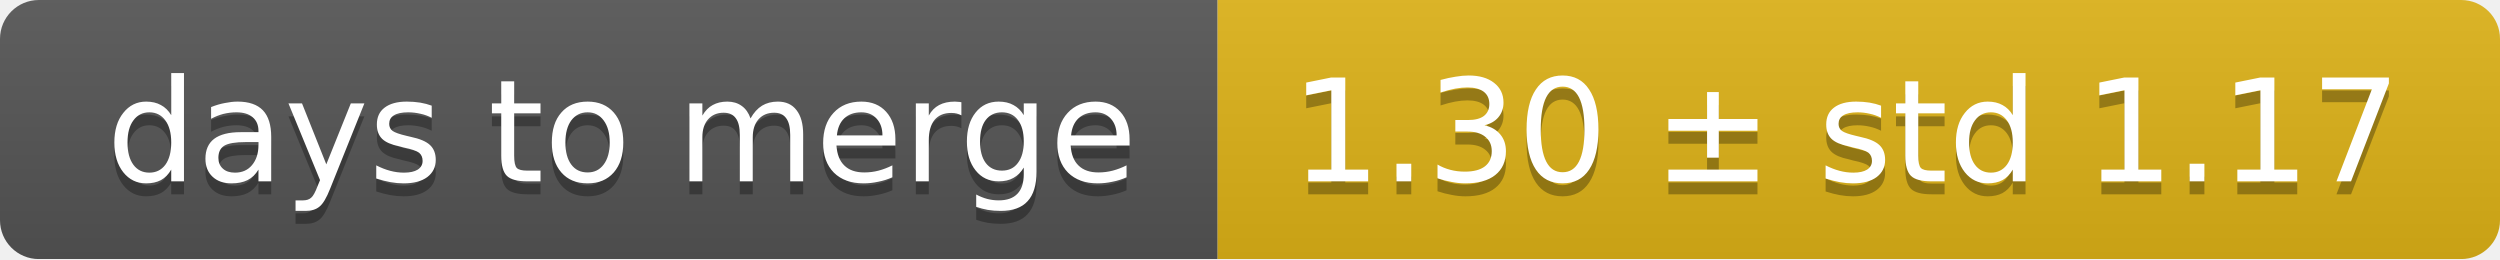
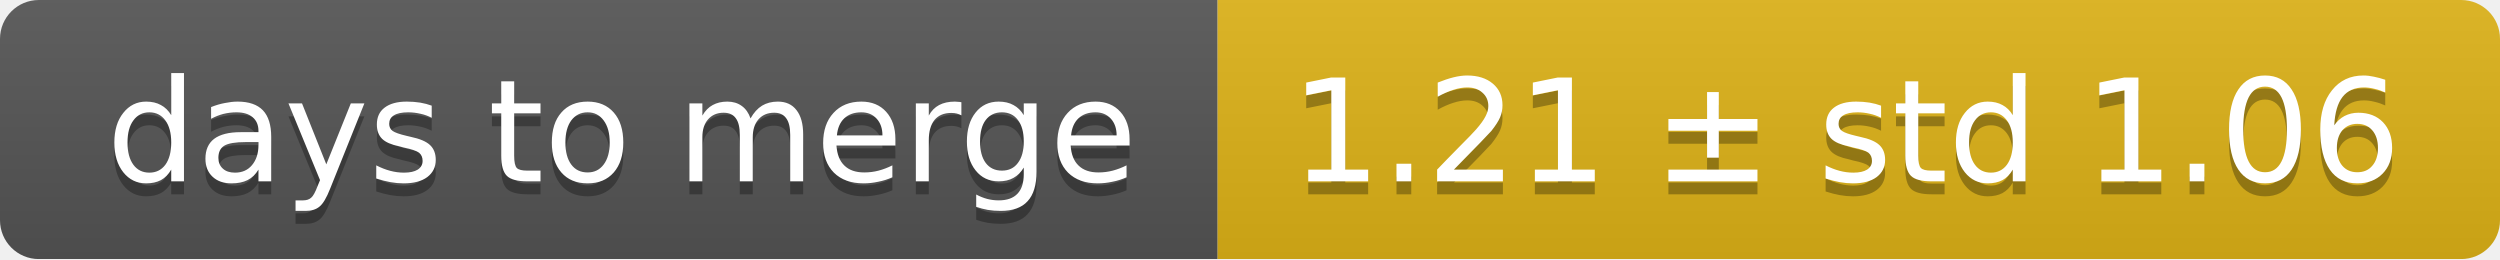
<svg xmlns="http://www.w3.org/2000/svg" width="193" height="20">
  <linearGradient id="smooth" x2="0" y2="100%">
    <stop offset="0" stop-color="#bbb" stop-opacity=".1" />
    <stop offset="1" stop-opacity=".1" />
  </linearGradient>
  <mask id="round">
    <rect width="193" height="20" rx="3" fill="#fff" />
  </mask>
  <g mask="url(#round)">
    <rect width="94" height="20" fill="#555" />
    <rect x="94" width="99" height="20" fill="#dfb317" />
    <rect width="193" height="20" fill="url(#smooth)" />
  </g>
  <g fill="#fff" text-anchor="middle" font-family="DejaVu Sans,Verdana,Geneva,sans-serif" font-size="11">
    <text x="48" y="15" fill="#010101" fill-opacity=".3">days to merge</text>
    <text x="48" y="14">days to merge</text>
-     <text x="142.5" y="15" fill="#010101" fill-opacity=".3">1.30 ± std 1.17</text>
-     <text x="142.5" y="14">1.30 ± std 1.17</text>
+     <text x="142.5" y="15" fill="#010101" fill-opacity=".3">1.21 ± std 1.06</text>
+     <text x="142.5" y="14">1.21 ± std 1.06</text>
  </g>
</svg>
